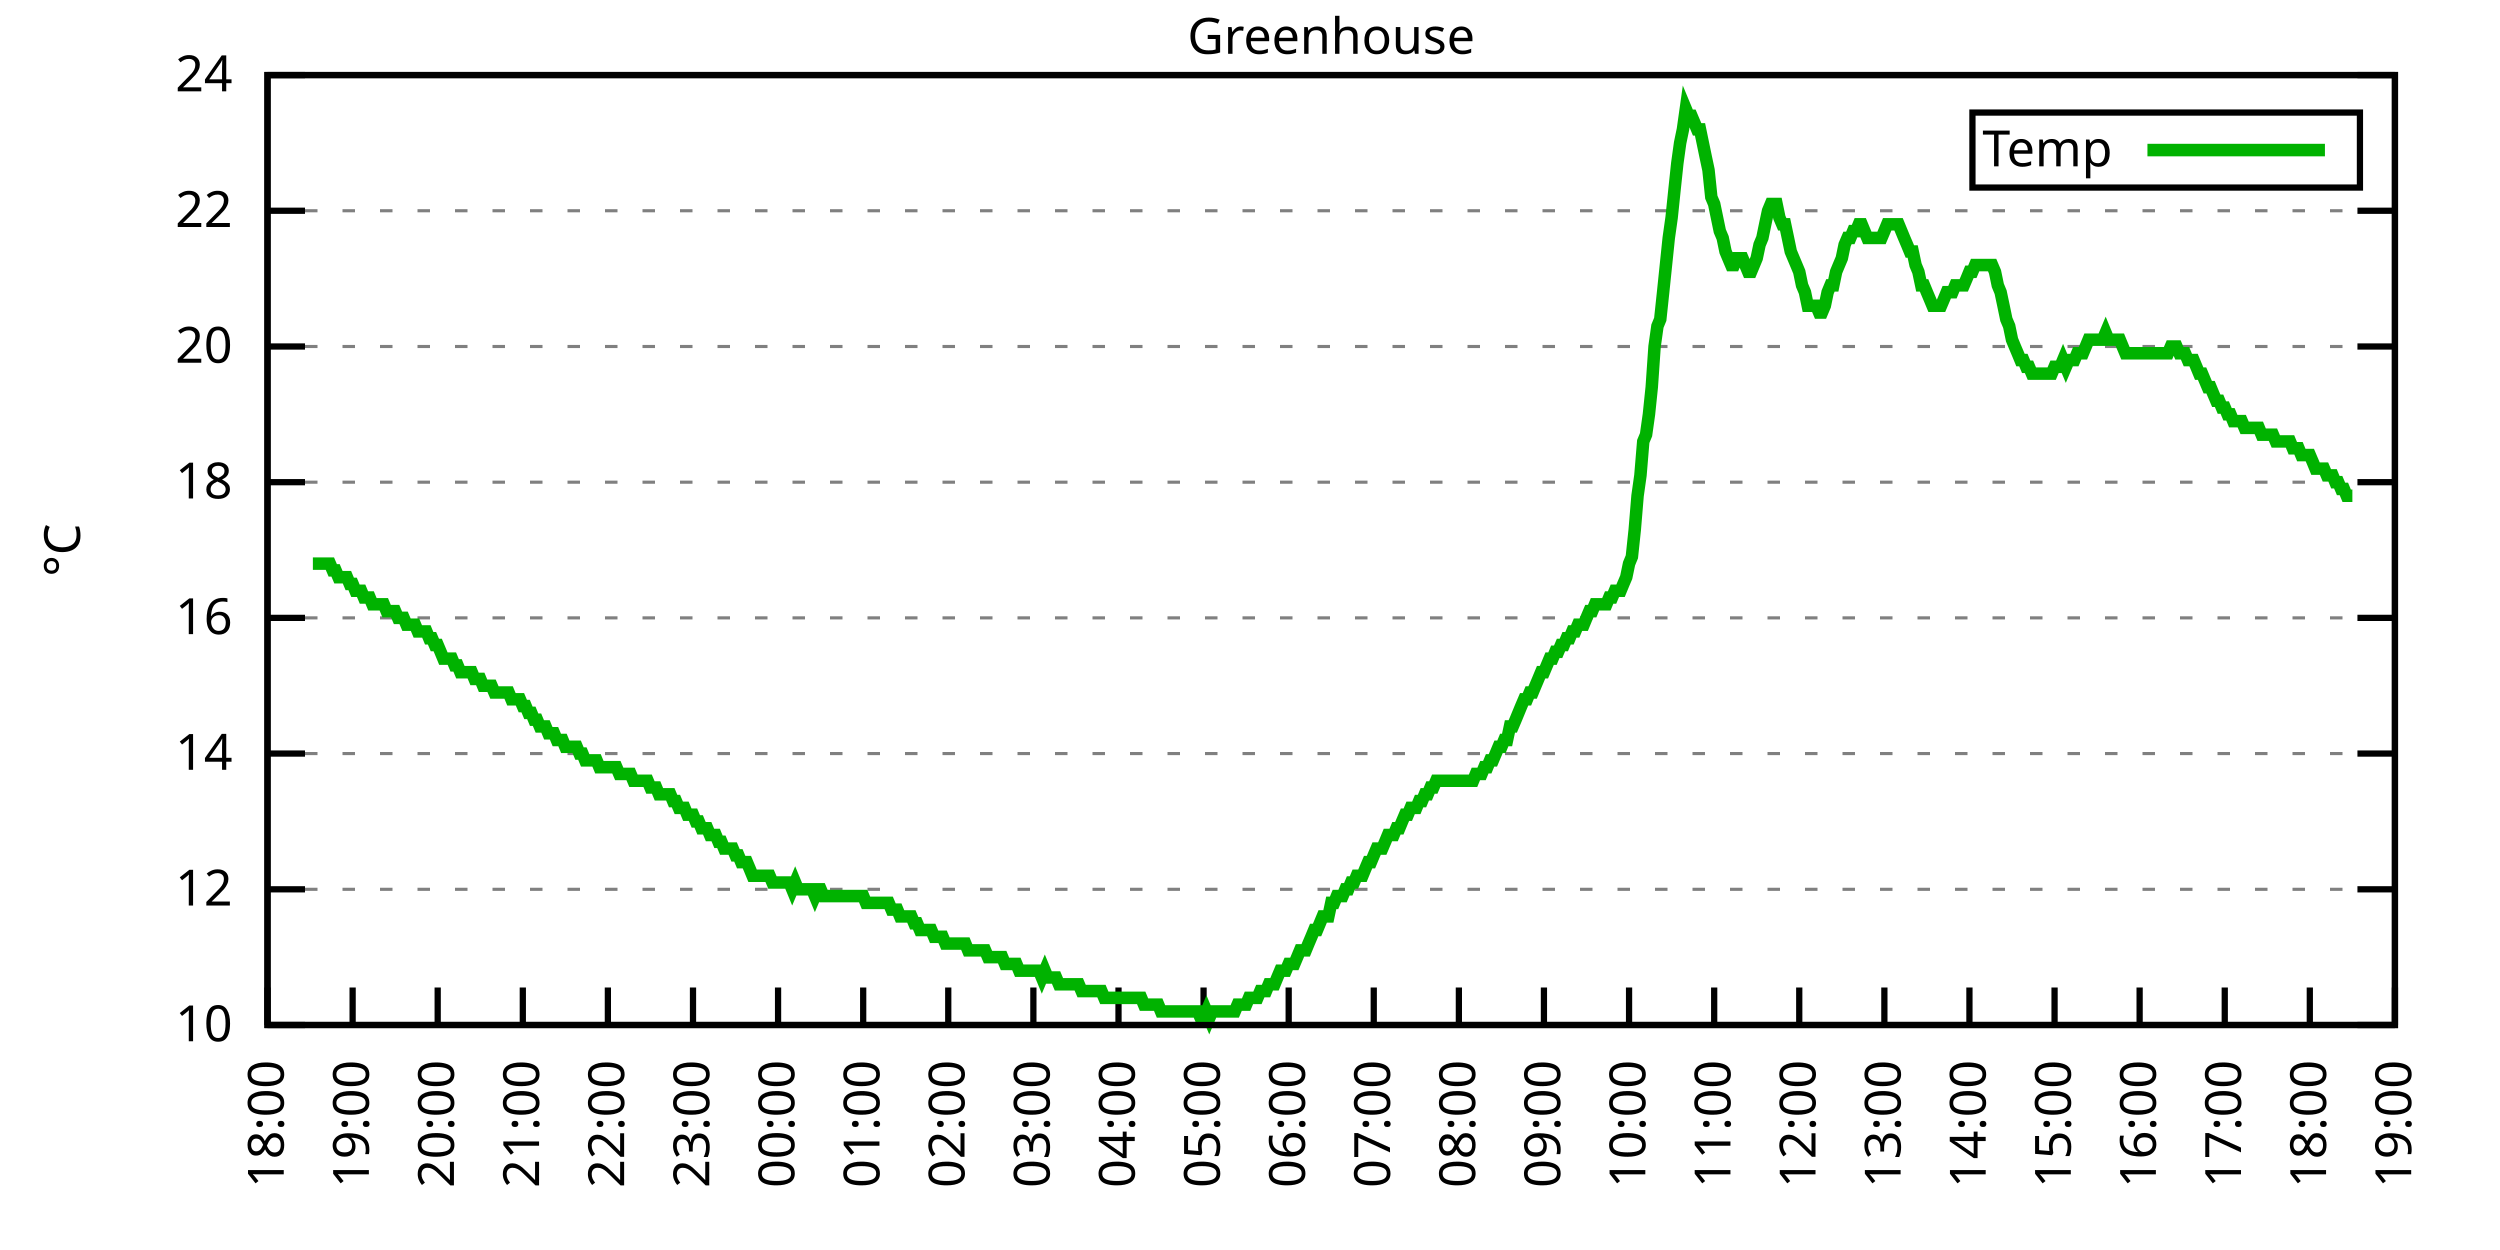
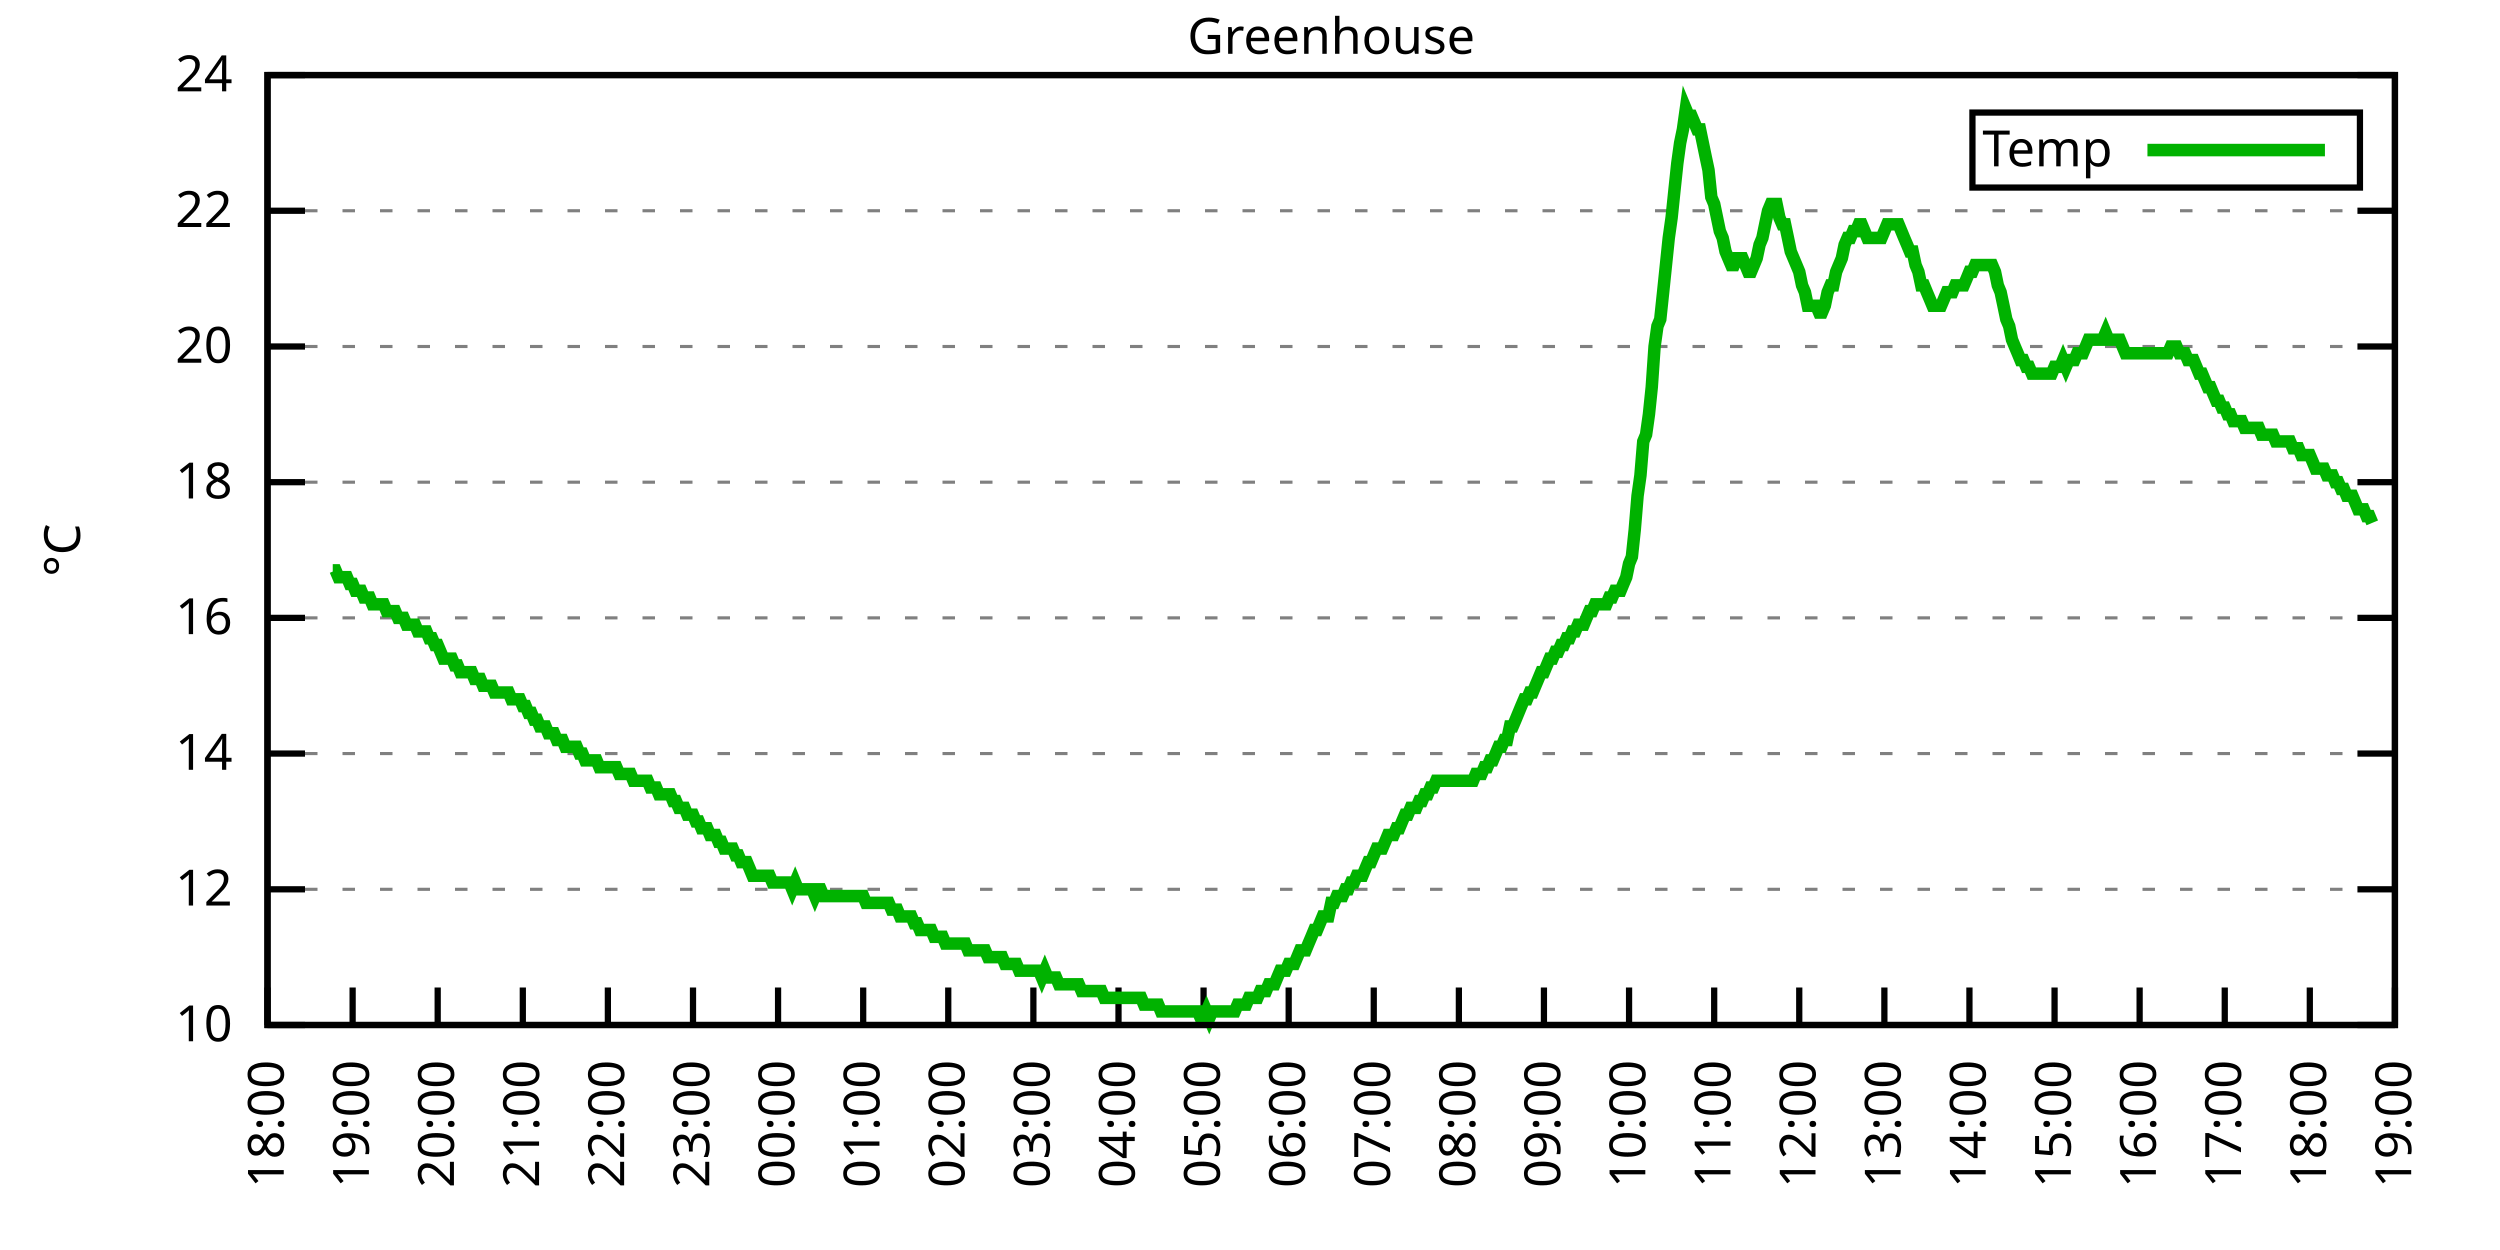
<svg xmlns="http://www.w3.org/2000/svg" xmlns:xlink="http://www.w3.org/1999/xlink" width="400" height="200" viewBox="0 0 400 200">
  <g id="gnuplot_canvas">
    <rect x="0" y="0" width="400" height="200" fill="none" />
    <defs>
      <circle id="gpDot" r="0.5" stroke-width="0.5" stroke="currentColor" />
      <path id="gpPt0" stroke-width="0.333" stroke="currentColor" d="M-1,0 h2 M0,-1 v2" />
      <path id="gpPt1" stroke-width="0.333" stroke="currentColor" d="M-1,-1 L1,1 M1,-1 L-1,1" />
      <path id="gpPt2" stroke-width="0.333" stroke="currentColor" d="M-1,0 L1,0 M0,-1 L0,1 M-1,-1 L1,1 M-1,1 L1,-1" />
      <rect id="gpPt3" stroke-width="0.333" stroke="currentColor" x="-1" y="-1" width="2" height="2" />
      <rect id="gpPt4" stroke-width="0.333" stroke="currentColor" fill="currentColor" x="-1" y="-1" width="2" height="2" />
      <circle id="gpPt5" stroke-width="0.333" stroke="currentColor" cx="0" cy="0" r="1" />
      <use xlink:href="#gpPt5" id="gpPt6" fill="currentColor" stroke="none" />
      <path id="gpPt7" stroke-width="0.333" stroke="currentColor" d="M0,-1.33 L-1.33,0.67 L1.33,0.67 z" />
      <use xlink:href="#gpPt7" id="gpPt8" fill="currentColor" stroke="none" />
      <use xlink:href="#gpPt7" id="gpPt9" stroke="currentColor" transform="rotate(180)" />
      <use xlink:href="#gpPt9" id="gpPt10" fill="currentColor" stroke="none" />
      <use xlink:href="#gpPt3" id="gpPt11" stroke="currentColor" transform="rotate(45)" />
      <use xlink:href="#gpPt11" id="gpPt12" fill="currentColor" stroke="none" />
      <path id="gpPt13" stroke-width="0.333" stroke="currentColor" d="M0,1.330 L1.265,0.411 L0.782,-1.067 L-0.782,-1.076 L-1.265,0.411 z" />
      <use xlink:href="#gpPt13" id="gpPt14" fill="currentColor" stroke="none" />
      <filter id="textbox" filterUnits="objectBoundingBox" x="0" y="0" height="1" width="1">
        <feFlood flood-color="white" flood-opacity="1" result="bgnd" />
        <feComposite in="SourceGraphic" in2="bgnd" operator="atop" />
      </filter>
      <filter id="greybox" filterUnits="objectBoundingBox" x="0" y="0" height="1" width="1">
        <feFlood flood-color="lightgrey" flood-opacity="1" result="grey" />
        <feComposite in="SourceGraphic" in2="grey" operator="atop" />
      </filter>
    </defs>
    <g fill="none" color="white" stroke="currentColor" stroke-width="1.00" stroke-linecap="butt" stroke-linejoin="miter">
</g>
    <g fill="none" color="black" stroke="currentColor" stroke-width="1.00" stroke-linecap="butt" stroke-linejoin="miter">
      <g stroke="none" shape-rendering="crispEdges">
        <polygon fill="rgb(255, 255, 255)" points="42.80,164.00 383.18,164.00 383.18,12.02 42.80,12.02 " />
      </g>
    </g>
    <g fill="none" color="black" stroke="currentColor" stroke-width="1.00" stroke-linecap="butt" stroke-linejoin="miter">
</g>
    <g fill="none" color="black" stroke="black" stroke-width="0.50" stroke-linecap="butt" stroke-linejoin="miter">
</g>
    <g fill="none" color="gray" stroke="currentColor" stroke-width="0.50" stroke-linecap="butt" stroke-linejoin="miter">
      <path stroke="gray" stroke-dasharray="2,4" class="gridline" d="M42.80,164.00 L383.19,164.00  " />
    </g>
    <g fill="none" color="gray" stroke="gray" stroke-width="1.00" stroke-linecap="butt" stroke-linejoin="miter">
</g>
    <g fill="none" color="black" stroke="currentColor" stroke-width="1.00" stroke-linecap="butt" stroke-linejoin="miter">
      <path stroke="black" d="M42.80,164.00 L48.80,164.00 M383.19,164.00 L377.19,164.00  " />
      <g transform="translate(37.20,166.60)" stroke="none" fill="black" font-family="Sans" font-size="8.00" text-anchor="end">
        <text>
          <tspan font-family="Sans"> 10</tspan>
        </text>
      </g>
    </g>
    <g fill="none" color="black" stroke="currentColor" stroke-width="1.00" stroke-linecap="butt" stroke-linejoin="miter">
</g>
    <g fill="none" color="black" stroke="black" stroke-width="0.50" stroke-linecap="butt" stroke-linejoin="miter">
</g>
    <g fill="none" color="gray" stroke="currentColor" stroke-width="0.50" stroke-linecap="butt" stroke-linejoin="miter">
      <path stroke="gray" stroke-dasharray="2,4" class="gridline" d="M42.80,142.29 L383.19,142.29  " />
    </g>
    <g fill="none" color="gray" stroke="gray" stroke-width="1.00" stroke-linecap="butt" stroke-linejoin="miter">
</g>
    <g fill="none" color="black" stroke="currentColor" stroke-width="1.00" stroke-linecap="butt" stroke-linejoin="miter">
      <path stroke="black" d="M42.80,142.29 L48.80,142.29 M383.19,142.29 L377.19,142.29  " />
      <g transform="translate(37.20,144.89)" stroke="none" fill="black" font-family="Sans" font-size="8.00" text-anchor="end">
        <text>
          <tspan font-family="Sans"> 12</tspan>
        </text>
      </g>
    </g>
    <g fill="none" color="black" stroke="currentColor" stroke-width="1.00" stroke-linecap="butt" stroke-linejoin="miter">
</g>
    <g fill="none" color="black" stroke="black" stroke-width="0.50" stroke-linecap="butt" stroke-linejoin="miter">
</g>
    <g fill="none" color="gray" stroke="currentColor" stroke-width="0.50" stroke-linecap="butt" stroke-linejoin="miter">
      <path stroke="gray" stroke-dasharray="2,4" class="gridline" d="M42.80,120.57 L383.19,120.57  " />
    </g>
    <g fill="none" color="gray" stroke="gray" stroke-width="1.00" stroke-linecap="butt" stroke-linejoin="miter">
</g>
    <g fill="none" color="black" stroke="currentColor" stroke-width="1.00" stroke-linecap="butt" stroke-linejoin="miter">
      <path stroke="black" d="M42.80,120.57 L48.80,120.57 M383.19,120.57 L377.19,120.57  " />
      <g transform="translate(37.20,123.17)" stroke="none" fill="black" font-family="Sans" font-size="8.00" text-anchor="end">
        <text>
          <tspan font-family="Sans"> 14</tspan>
        </text>
      </g>
    </g>
    <g fill="none" color="black" stroke="currentColor" stroke-width="1.00" stroke-linecap="butt" stroke-linejoin="miter">
</g>
    <g fill="none" color="black" stroke="black" stroke-width="0.50" stroke-linecap="butt" stroke-linejoin="miter">
</g>
    <g fill="none" color="gray" stroke="currentColor" stroke-width="0.50" stroke-linecap="butt" stroke-linejoin="miter">
      <path stroke="gray" stroke-dasharray="2,4" class="gridline" d="M42.80,98.86 L383.19,98.86  " />
    </g>
    <g fill="none" color="gray" stroke="gray" stroke-width="1.00" stroke-linecap="butt" stroke-linejoin="miter">
</g>
    <g fill="none" color="black" stroke="currentColor" stroke-width="1.00" stroke-linecap="butt" stroke-linejoin="miter">
      <path stroke="black" d="M42.80,98.86 L48.80,98.86 M383.19,98.86 L377.19,98.86  " />
      <g transform="translate(37.20,101.46)" stroke="none" fill="black" font-family="Sans" font-size="8.00" text-anchor="end">
        <text>
          <tspan font-family="Sans"> 16</tspan>
        </text>
      </g>
    </g>
    <g fill="none" color="black" stroke="currentColor" stroke-width="1.00" stroke-linecap="butt" stroke-linejoin="miter">
</g>
    <g fill="none" color="black" stroke="black" stroke-width="0.50" stroke-linecap="butt" stroke-linejoin="miter">
</g>
    <g fill="none" color="gray" stroke="currentColor" stroke-width="0.50" stroke-linecap="butt" stroke-linejoin="miter">
      <path stroke="gray" stroke-dasharray="2,4" class="gridline" d="M42.80,77.15 L383.19,77.15  " />
    </g>
    <g fill="none" color="gray" stroke="gray" stroke-width="1.00" stroke-linecap="butt" stroke-linejoin="miter">
</g>
    <g fill="none" color="black" stroke="currentColor" stroke-width="1.00" stroke-linecap="butt" stroke-linejoin="miter">
      <path stroke="black" d="M42.80,77.15 L48.80,77.15 M383.19,77.15 L377.19,77.15  " />
      <g transform="translate(37.20,79.75)" stroke="none" fill="black" font-family="Sans" font-size="8.00" text-anchor="end">
        <text>
          <tspan font-family="Sans"> 18</tspan>
        </text>
      </g>
    </g>
    <g fill="none" color="black" stroke="currentColor" stroke-width="1.00" stroke-linecap="butt" stroke-linejoin="miter">
</g>
    <g fill="none" color="black" stroke="black" stroke-width="0.50" stroke-linecap="butt" stroke-linejoin="miter">
</g>
    <g fill="none" color="gray" stroke="currentColor" stroke-width="0.50" stroke-linecap="butt" stroke-linejoin="miter">
      <path stroke="gray" stroke-dasharray="2,4" class="gridline" d="M42.80,55.44 L383.19,55.44  " />
    </g>
    <g fill="none" color="gray" stroke="gray" stroke-width="1.00" stroke-linecap="butt" stroke-linejoin="miter">
</g>
    <g fill="none" color="black" stroke="currentColor" stroke-width="1.00" stroke-linecap="butt" stroke-linejoin="miter">
      <path stroke="black" d="M42.80,55.44 L48.80,55.44 M383.19,55.44 L377.19,55.44  " />
      <g transform="translate(37.20,58.04)" stroke="none" fill="black" font-family="Sans" font-size="8.00" text-anchor="end">
        <text>
          <tspan font-family="Sans"> 20</tspan>
        </text>
      </g>
    </g>
    <g fill="none" color="black" stroke="currentColor" stroke-width="1.00" stroke-linecap="butt" stroke-linejoin="miter">
</g>
    <g fill="none" color="black" stroke="black" stroke-width="0.50" stroke-linecap="butt" stroke-linejoin="miter">
</g>
    <g fill="none" color="gray" stroke="currentColor" stroke-width="0.50" stroke-linecap="butt" stroke-linejoin="miter">
      <path stroke="gray" stroke-dasharray="2,4" class="gridline" d="M42.80,33.72 L383.19,33.72  " />
    </g>
    <g fill="none" color="gray" stroke="gray" stroke-width="1.00" stroke-linecap="butt" stroke-linejoin="miter">
</g>
    <g fill="none" color="black" stroke="currentColor" stroke-width="1.00" stroke-linecap="butt" stroke-linejoin="miter">
      <path stroke="black" d="M42.80,33.72 L48.80,33.72 M383.19,33.72 L377.19,33.72  " />
      <g transform="translate(37.20,36.32)" stroke="none" fill="black" font-family="Sans" font-size="8.00" text-anchor="end">
        <text>
          <tspan font-family="Sans"> 22</tspan>
        </text>
      </g>
    </g>
    <g fill="none" color="black" stroke="currentColor" stroke-width="1.00" stroke-linecap="butt" stroke-linejoin="miter">
</g>
    <g fill="none" color="black" stroke="black" stroke-width="0.50" stroke-linecap="butt" stroke-linejoin="miter">
</g>
    <g fill="none" color="gray" stroke="currentColor" stroke-width="0.50" stroke-linecap="butt" stroke-linejoin="miter">
      <path stroke="gray" stroke-dasharray="2,4" class="gridline" d="M42.80,12.01 L383.19,12.01  " />
    </g>
    <g fill="none" color="gray" stroke="gray" stroke-width="1.00" stroke-linecap="butt" stroke-linejoin="miter">
</g>
    <g fill="none" color="black" stroke="currentColor" stroke-width="1.00" stroke-linecap="butt" stroke-linejoin="miter">
      <path stroke="black" d="M42.80,12.01 L48.80,12.01 M383.19,12.01 L377.19,12.01  " />
      <g transform="translate(37.20,14.61)" stroke="none" fill="black" font-family="Sans" font-size="8.00" text-anchor="end">
        <text>
          <tspan font-family="Sans"> 24</tspan>
        </text>
      </g>
    </g>
    <g fill="none" color="black" stroke="currentColor" stroke-width="1.00" stroke-linecap="butt" stroke-linejoin="miter">
      <path stroke="black" d="M42.80,164.00 L42.80,158.00  " />
      <g transform="translate(45.40,169.60) rotate(270.00)" stroke="none" fill="black" font-family="Sans" font-size="8.00" text-anchor="end">
        <text>
          <tspan font-family="Sans">18:00</tspan>
        </text>
      </g>
    </g>
    <g fill="none" color="black" stroke="currentColor" stroke-width="1.00" stroke-linecap="butt" stroke-linejoin="miter">
      <path stroke="black" d="M56.42,164.00 L56.42,158.00  " />
      <g transform="translate(59.02,169.60) rotate(270.00)" stroke="none" fill="black" font-family="Sans" font-size="8.00" text-anchor="end">
        <text>
          <tspan font-family="Sans">19:00</tspan>
        </text>
      </g>
    </g>
    <g fill="none" color="black" stroke="currentColor" stroke-width="1.00" stroke-linecap="butt" stroke-linejoin="miter">
      <path stroke="black" d="M70.03,164.00 L70.03,158.00  " />
      <g transform="translate(72.63,169.60) rotate(270.00)" stroke="none" fill="black" font-family="Sans" font-size="8.00" text-anchor="end">
        <text>
          <tspan font-family="Sans">20:00</tspan>
        </text>
      </g>
    </g>
    <g fill="none" color="black" stroke="currentColor" stroke-width="1.00" stroke-linecap="butt" stroke-linejoin="miter">
      <path stroke="black" d="M83.65,164.00 L83.65,158.00  " />
      <g transform="translate(86.25,169.60) rotate(270.00)" stroke="none" fill="black" font-family="Sans" font-size="8.00" text-anchor="end">
        <text>
          <tspan font-family="Sans">21:00</tspan>
        </text>
      </g>
    </g>
    <g fill="none" color="black" stroke="currentColor" stroke-width="1.00" stroke-linecap="butt" stroke-linejoin="miter">
      <path stroke="black" d="M97.26,164.00 L97.26,158.00  " />
      <g transform="translate(99.86,169.60) rotate(270.00)" stroke="none" fill="black" font-family="Sans" font-size="8.00" text-anchor="end">
        <text>
          <tspan font-family="Sans">22:00</tspan>
        </text>
      </g>
    </g>
    <g fill="none" color="black" stroke="currentColor" stroke-width="1.00" stroke-linecap="butt" stroke-linejoin="miter">
      <path stroke="black" d="M110.88,164.00 L110.88,158.00  " />
      <g transform="translate(113.48,169.60) rotate(270.00)" stroke="none" fill="black" font-family="Sans" font-size="8.00" text-anchor="end">
        <text>
          <tspan font-family="Sans">23:00</tspan>
        </text>
      </g>
    </g>
    <g fill="none" color="black" stroke="currentColor" stroke-width="1.00" stroke-linecap="butt" stroke-linejoin="miter">
      <path stroke="black" d="M124.49,164.00 L124.49,158.00  " />
      <g transform="translate(127.09,169.60) rotate(270.00)" stroke="none" fill="black" font-family="Sans" font-size="8.00" text-anchor="end">
        <text>
          <tspan font-family="Sans">00:00</tspan>
        </text>
      </g>
    </g>
    <g fill="none" color="black" stroke="currentColor" stroke-width="1.00" stroke-linecap="butt" stroke-linejoin="miter">
      <path stroke="black" d="M138.11,164.00 L138.11,158.00  " />
      <g transform="translate(140.71,169.60) rotate(270.00)" stroke="none" fill="black" font-family="Sans" font-size="8.00" text-anchor="end">
        <text>
          <tspan font-family="Sans">01:00</tspan>
        </text>
      </g>
    </g>
    <g fill="none" color="black" stroke="currentColor" stroke-width="1.00" stroke-linecap="butt" stroke-linejoin="miter">
      <path stroke="black" d="M151.72,164.00 L151.72,158.00  " />
      <g transform="translate(154.32,169.60) rotate(270.00)" stroke="none" fill="black" font-family="Sans" font-size="8.00" text-anchor="end">
        <text>
          <tspan font-family="Sans">02:00</tspan>
        </text>
      </g>
    </g>
    <g fill="none" color="black" stroke="currentColor" stroke-width="1.00" stroke-linecap="butt" stroke-linejoin="miter">
      <path stroke="black" d="M165.34,164.00 L165.34,158.00  " />
      <g transform="translate(167.94,169.60) rotate(270.00)" stroke="none" fill="black" font-family="Sans" font-size="8.00" text-anchor="end">
        <text>
          <tspan font-family="Sans">03:00</tspan>
        </text>
      </g>
    </g>
    <g fill="none" color="black" stroke="currentColor" stroke-width="1.00" stroke-linecap="butt" stroke-linejoin="miter">
      <path stroke="black" d="M178.96,164.00 L178.96,158.00  " />
      <g transform="translate(181.56,169.60) rotate(270.00)" stroke="none" fill="black" font-family="Sans" font-size="8.00" text-anchor="end">
        <text>
          <tspan font-family="Sans">04:00</tspan>
        </text>
      </g>
    </g>
    <g fill="none" color="black" stroke="currentColor" stroke-width="1.00" stroke-linecap="butt" stroke-linejoin="miter">
      <path stroke="black" d="M192.57,164.00 L192.57,158.00  " />
      <g transform="translate(195.17,169.60) rotate(270.00)" stroke="none" fill="black" font-family="Sans" font-size="8.00" text-anchor="end">
        <text>
          <tspan font-family="Sans">05:00</tspan>
        </text>
      </g>
    </g>
    <g fill="none" color="black" stroke="currentColor" stroke-width="1.00" stroke-linecap="butt" stroke-linejoin="miter">
      <path stroke="black" d="M206.19,164.00 L206.19,158.00  " />
      <g transform="translate(208.79,169.60) rotate(270.00)" stroke="none" fill="black" font-family="Sans" font-size="8.00" text-anchor="end">
        <text>
          <tspan font-family="Sans">06:00</tspan>
        </text>
      </g>
    </g>
    <g fill="none" color="black" stroke="currentColor" stroke-width="1.00" stroke-linecap="butt" stroke-linejoin="miter">
      <path stroke="black" d="M219.80,164.00 L219.80,158.00  " />
      <g transform="translate(222.40,169.60) rotate(270.00)" stroke="none" fill="black" font-family="Sans" font-size="8.00" text-anchor="end">
        <text>
          <tspan font-family="Sans">07:00</tspan>
        </text>
      </g>
    </g>
    <g fill="none" color="black" stroke="currentColor" stroke-width="1.00" stroke-linecap="butt" stroke-linejoin="miter">
      <path stroke="black" d="M233.42,164.00 L233.42,158.00  " />
      <g transform="translate(236.02,169.60) rotate(270.00)" stroke="none" fill="black" font-family="Sans" font-size="8.00" text-anchor="end">
        <text>
          <tspan font-family="Sans">08:00</tspan>
        </text>
      </g>
    </g>
    <g fill="none" color="black" stroke="currentColor" stroke-width="1.00" stroke-linecap="butt" stroke-linejoin="miter">
      <path stroke="black" d="M247.03,164.00 L247.03,158.00  " />
      <g transform="translate(249.63,169.60) rotate(270.00)" stroke="none" fill="black" font-family="Sans" font-size="8.00" text-anchor="end">
        <text>
          <tspan font-family="Sans">09:00</tspan>
        </text>
      </g>
    </g>
    <g fill="none" color="black" stroke="currentColor" stroke-width="1.00" stroke-linecap="butt" stroke-linejoin="miter">
      <path stroke="black" d="M260.65,164.00 L260.65,158.00  " />
      <g transform="translate(263.25,169.60) rotate(270.00)" stroke="none" fill="black" font-family="Sans" font-size="8.00" text-anchor="end">
        <text>
          <tspan font-family="Sans">10:00</tspan>
        </text>
      </g>
    </g>
    <g fill="none" color="black" stroke="currentColor" stroke-width="1.00" stroke-linecap="butt" stroke-linejoin="miter">
      <path stroke="black" d="M274.27,164.00 L274.27,158.00  " />
      <g transform="translate(276.87,169.60) rotate(270.00)" stroke="none" fill="black" font-family="Sans" font-size="8.00" text-anchor="end">
        <text>
          <tspan font-family="Sans">11:00</tspan>
        </text>
      </g>
    </g>
    <g fill="none" color="black" stroke="currentColor" stroke-width="1.00" stroke-linecap="butt" stroke-linejoin="miter">
      <path stroke="black" d="M287.88,164.00 L287.88,158.00  " />
      <g transform="translate(290.48,169.60) rotate(270.00)" stroke="none" fill="black" font-family="Sans" font-size="8.00" text-anchor="end">
        <text>
          <tspan font-family="Sans">12:00</tspan>
        </text>
      </g>
    </g>
    <g fill="none" color="black" stroke="currentColor" stroke-width="1.00" stroke-linecap="butt" stroke-linejoin="miter">
      <path stroke="black" d="M301.50,164.00 L301.50,158.00  " />
      <g transform="translate(304.10,169.60) rotate(270.00)" stroke="none" fill="black" font-family="Sans" font-size="8.00" text-anchor="end">
        <text>
          <tspan font-family="Sans">13:00</tspan>
        </text>
      </g>
    </g>
    <g fill="none" color="black" stroke="currentColor" stroke-width="1.00" stroke-linecap="butt" stroke-linejoin="miter">
      <path stroke="black" d="M315.11,164.00 L315.11,158.00  " />
      <g transform="translate(317.71,169.60) rotate(270.00)" stroke="none" fill="black" font-family="Sans" font-size="8.00" text-anchor="end">
        <text>
          <tspan font-family="Sans">14:00</tspan>
        </text>
      </g>
    </g>
    <g fill="none" color="black" stroke="currentColor" stroke-width="1.00" stroke-linecap="butt" stroke-linejoin="miter">
      <path stroke="black" d="M328.73,164.00 L328.73,158.00  " />
      <g transform="translate(331.33,169.60) rotate(270.00)" stroke="none" fill="black" font-family="Sans" font-size="8.00" text-anchor="end">
        <text>
          <tspan font-family="Sans">15:00</tspan>
        </text>
      </g>
    </g>
    <g fill="none" color="black" stroke="currentColor" stroke-width="1.00" stroke-linecap="butt" stroke-linejoin="miter">
      <path stroke="black" d="M342.34,164.00 L342.34,158.00  " />
      <g transform="translate(344.94,169.60) rotate(270.00)" stroke="none" fill="black" font-family="Sans" font-size="8.00" text-anchor="end">
        <text>
          <tspan font-family="Sans">16:00</tspan>
        </text>
      </g>
    </g>
    <g fill="none" color="black" stroke="currentColor" stroke-width="1.00" stroke-linecap="butt" stroke-linejoin="miter">
      <path stroke="black" d="M355.96,164.00 L355.96,158.00  " />
      <g transform="translate(358.56,169.60) rotate(270.00)" stroke="none" fill="black" font-family="Sans" font-size="8.00" text-anchor="end">
        <text>
          <tspan font-family="Sans">17:00</tspan>
        </text>
      </g>
    </g>
    <g fill="none" color="black" stroke="currentColor" stroke-width="1.00" stroke-linecap="butt" stroke-linejoin="miter">
      <path stroke="black" d="M369.57,164.00 L369.57,158.00  " />
      <g transform="translate(372.17,169.60) rotate(270.00)" stroke="none" fill="black" font-family="Sans" font-size="8.00" text-anchor="end">
        <text>
          <tspan font-family="Sans">18:00</tspan>
        </text>
      </g>
    </g>
    <g fill="none" color="black" stroke="currentColor" stroke-width="1.00" stroke-linecap="butt" stroke-linejoin="miter">
      <path stroke="black" d="M383.19,164.00 L383.19,158.00  " />
      <g transform="translate(385.79,169.60) rotate(270.00)" stroke="none" fill="black" font-family="Sans" font-size="8.00" text-anchor="end">
        <text>
          <tspan font-family="Sans">19:00</tspan>
        </text>
      </g>
    </g>
    <g fill="none" color="black" stroke="currentColor" stroke-width="1.00" stroke-linecap="butt" stroke-linejoin="miter">
</g>
    <g fill="none" color="black" stroke="currentColor" stroke-width="1.00" stroke-linecap="butt" stroke-linejoin="miter">
      <path stroke="black" d="M42.80,12.01 L42.80,164.00 L383.19,164.00 L383.19,12.01 L42.80,12.01 Z  " />
    </g>
    <g fill="none" color="black" stroke="currentColor" stroke-width="1.00" stroke-linecap="butt" stroke-linejoin="miter">
</g>
    <g fill="none" color="black" stroke="currentColor" stroke-width="1.00" stroke-linecap="butt" stroke-linejoin="miter">
      <path stroke="black" d="M315.59,30.01 L315.59,18.01 L377.59,18.01 L377.59,30.01 L315.59,30.01 Z  " />
    </g>
    <g id="Greenhouse_plot_1">
      <g fill="none" color="white" stroke="black" stroke-width="2.00" stroke-linecap="butt" stroke-linejoin="miter">
</g>
      <g fill="none" color="black" stroke="currentColor" stroke-width="2.00" stroke-linecap="butt" stroke-linejoin="miter">
        <g transform="translate(337.99,26.61)" stroke="none" fill="black" font-family="Sans" font-size="8.00" text-anchor="end">
          <text>
            <tspan font-family="Sans">Temp</tspan>
          </text>
        </g>
      </g>
      <g fill="none" color="black" stroke="currentColor" stroke-width="2.00" stroke-linecap="butt" stroke-linejoin="miter">
-         <path stroke="rgb(  0, 178,   0)" d="M343.59,24.01 L371.99,24.01 M50.06,90.18 L50.52,90.18 L50.97,90.18 L51.42,90.18 L51.88,90.18 L52.33,90.18   L52.78,90.18 L53.24,91.26 L53.69,91.26 L54.15,92.35 L54.60,92.35 L55.05,92.35 L55.51,92.35 L55.96,93.43   L56.42,93.43 L56.87,94.52 L57.32,94.52 L57.78,94.52 L58.23,95.60 L58.68,95.60 L59.14,95.60 L59.59,96.69   L60.05,96.69 L60.50,96.69 L60.95,96.69 L61.41,96.69 L61.86,97.78 L62.32,97.78 L62.77,97.78 L63.22,97.78   L63.68,98.86 L64.13,98.86 L64.58,98.86 L65.04,99.95 L65.49,99.95 L65.95,99.95 L66.40,99.95 L66.85,101.03   L67.31,101.03 L67.76,101.03 L68.22,101.03 L68.67,102.12 L69.12,102.12 L69.58,103.20 L70.03,103.20 L70.49,104.29   L70.94,105.38 L71.39,105.38 L71.85,105.38 L72.30,105.38 L72.75,106.46 L73.21,106.46 L73.66,107.55 L74.12,107.55   L74.57,107.55 L75.02,107.55 L75.48,107.55 L75.93,108.63 L76.39,108.63 L76.84,108.63 L77.29,109.72 L77.75,109.72   L78.20,109.72 L78.65,109.72 L79.11,110.80 L79.56,110.80 L80.02,110.80 L80.47,110.80 L80.92,110.80 L81.38,110.80   L81.83,111.89 L82.29,111.89 L82.74,111.89 L83.19,111.89 L83.65,112.97 L84.10,112.97 L84.55,114.06 L85.01,114.06   L85.46,115.15 L85.92,115.15 L86.37,116.23 L86.82,116.23 L87.28,116.23 L87.73,117.32 L88.19,117.32 L88.64,117.32   L89.09,118.40 L89.55,118.40 L90.00,118.40 L90.45,119.49 L90.91,119.49 L91.36,119.49 L91.82,119.49 L92.27,119.49   L92.72,120.57 L93.18,120.57 L93.63,121.66 L94.09,121.66 L94.54,121.66 L94.99,121.66 L95.45,121.66 L95.90,122.75   L96.35,122.75 L96.81,122.75 L97.26,122.75 L97.72,122.75 L98.17,122.75 L98.62,122.75 L99.08,123.83 L99.53,123.83   L99.99,123.83 L100.44,123.83 L100.89,123.83 L101.35,124.92 L101.80,124.92 L102.25,124.92 L102.71,124.92 L103.16,124.92   L103.62,124.92 L104.07,126.00 L104.52,126.00 L104.98,126.00 L105.43,127.09 L105.89,127.09 L106.34,127.09 L106.79,127.09   L107.25,127.09 L107.70,128.17 L108.15,128.17 L108.61,129.26 L109.06,129.26 L109.52,129.26 L109.97,130.35 L110.42,130.35   L110.88,130.35 L111.33,131.43 L111.79,131.43 L112.24,132.52 L112.69,132.52 L113.15,132.52 L113.60,133.60 L114.05,133.60   L114.51,133.60 L114.96,134.69 L115.42,134.69 L115.87,135.77 L116.32,135.77 L116.78,135.77 L117.23,135.77 L117.69,136.86   L118.14,136.86 L118.59,137.94 L119.05,137.94 L119.50,137.94 L119.96,139.03 L120.41,140.12 L120.86,140.12 L121.32,140.12   L121.77,140.12 L122.22,140.12 L122.68,140.12 L123.13,140.12 L123.59,141.20 L124.04,141.20 L124.49,141.20 L124.95,141.20   L125.40,141.20 L125.86,141.20 L126.31,141.20 L126.76,142.29 L127.22,141.20 L127.67,142.29 L128.12,142.29 L128.58,142.29   L129.03,142.29 L129.49,142.29 L129.94,142.29 L130.39,143.37 L130.85,142.29 L131.30,142.29 L131.76,143.37 L132.21,143.37   L132.66,143.37 L133.12,143.37 L133.57,143.37 L134.02,143.37 L134.48,143.37 L134.93,143.37 L135.39,143.37 L135.84,143.37   L136.29,143.37 L136.75,143.37 L137.20,143.37 L137.66,143.37 L138.11,143.37 L138.56,144.46 L139.02,144.46 L139.47,144.46   L139.92,144.46 L140.38,144.46 L140.83,144.46 L141.29,144.46 L141.74,144.46 L142.19,144.46 L142.65,145.54 L143.10,145.54   L143.56,145.54 L144.01,146.63 L144.46,146.63 L144.92,146.63 L145.37,146.63 L145.82,146.63 L146.28,147.72 L146.73,147.72   L147.19,148.80 L147.64,148.80 L148.09,148.80 L148.55,148.80 L149.00,148.80 L149.46,149.89 L149.91,149.89 L150.36,149.89   L150.82,149.89 L151.27,150.97 L151.72,150.97 L152.18,150.97 L152.63,150.97 L153.09,150.97 L153.54,150.97 L153.99,150.97   L154.45,150.97 L154.90,152.06 L155.36,152.06 L155.81,152.06 L156.26,152.06 L156.72,152.06 L157.17,152.06 L157.62,152.06   L158.08,153.14 L158.53,153.14 L158.99,153.14 L159.44,153.14 L159.89,153.14 L160.35,153.14 L160.80,154.23 L161.26,154.23   L161.71,154.23 L162.16,154.23 L162.62,154.23 L163.07,155.31 L163.52,155.31 L163.98,155.31 L164.43,155.31 L164.89,155.31   L165.34,155.31 L165.79,155.31 L166.25,155.31 L166.70,156.40 L167.16,155.31 L167.61,156.40 L168.06,156.40 L168.52,156.40   L168.97,156.40 L169.43,157.49 L169.88,157.49 L170.33,157.49 L170.79,157.49 L171.24,157.49 L171.69,157.49 L172.15,157.49   L172.60,157.49 L173.06,158.57 L173.51,158.57 L173.96,158.57 L174.42,158.57 L174.87,158.57 L175.33,158.57 L175.78,158.57   L176.23,158.57 L176.69,159.66 L177.14,159.66 L177.59,159.66 L178.05,159.66 L178.50,159.66 L178.96,159.66 L179.41,159.66   L179.86,159.66 L180.32,159.66 L180.77,159.66 L181.23,159.66 L181.68,159.66 L182.13,159.66 L182.59,159.66 L183.04,160.74   L183.49,160.74 L183.95,160.74 L184.40,160.74 L184.86,160.74 L185.31,160.74 L185.76,161.83 L186.22,161.83 L186.67,161.83   L187.13,161.83 L187.58,161.83 L188.03,161.83 L188.49,161.83 L188.94,161.83 L189.39,161.83 L189.85,161.83 L190.30,161.83   L190.76,161.83 L191.21,161.83 L191.66,161.83 L192.12,162.91 L192.57,162.91 L193.03,161.83 L193.48,162.91 L193.93,161.83   L194.39,161.83 L194.84,161.83 L195.29,161.83 L195.75,161.83 L196.20,161.83 L196.66,161.83 L197.11,161.83 L197.56,161.83   L198.02,160.74 L198.47,160.74 L198.93,160.74 L199.38,160.74 L199.83,159.66 L200.29,159.66 L200.74,159.66 L201.19,159.66   L201.65,158.57 L202.10,158.57 L202.56,158.57 L203.01,157.49 L203.46,157.49 L203.92,157.49 L204.37,156.40 L204.83,155.31   L205.28,155.31 L205.73,155.31 L206.19,154.23 L206.64,154.23 L207.09,154.23 L207.55,153.14 L208.00,152.06 L208.46,152.06   L208.91,152.06 L209.36,150.97 L209.82,149.89 L210.27,148.80 L210.73,148.80 L211.18,147.72 L211.63,146.63 L212.09,146.63   L212.54,146.63 L213.00,144.46 L213.45,144.46 L213.90,143.37 L214.36,143.37 L214.81,143.37 L215.26,142.29 L215.72,142.29   L216.17,141.20 L216.63,141.20 L217.08,140.12 L217.53,140.12 L217.99,140.12 L218.44,139.03 L218.90,137.94 L219.35,137.94   L219.80,136.86 L220.26,135.77 L220.71,135.77 L221.16,135.77 L221.62,134.69 L222.07,133.60 L222.53,133.60 L222.98,133.60   L223.43,132.52 L223.89,132.52 L224.34,131.43 L224.80,130.35 L225.25,130.35 L225.70,129.26 L226.16,129.26 L226.61,129.26   L227.06,128.17 L227.52,128.17 L227.97,127.09 L228.43,127.09 L228.88,126.00 L229.33,126.00 L229.79,124.92 L230.24,124.92   L230.70,124.92 L231.15,124.92 L231.60,124.92 L232.06,124.92 L232.51,124.92 L232.96,124.92 L233.42,124.92 L233.87,124.92   L234.33,124.92 L234.78,124.92 L235.23,124.92 L235.69,124.92 L236.14,123.83 L236.60,123.83 L237.05,123.83 L237.50,122.75   L237.96,122.75 L238.41,121.66 L238.86,121.66 L239.32,120.57 L239.77,119.49 L240.23,119.49 L240.68,118.40 L241.13,118.40   L241.59,116.23 L242.04,116.23 L242.50,115.15 L242.95,114.06 L243.40,112.97 L243.86,111.89 L244.31,111.89 L244.76,110.80   L245.22,110.80 L245.67,109.72 L246.13,108.63 L246.58,107.55 L247.03,107.55 L247.49,106.46 L247.94,105.38 L248.40,105.38   L248.85,104.29 L249.30,104.29 L249.76,103.20 L250.21,103.20 L250.66,102.12 L251.12,102.12 L251.57,101.03 L252.03,101.03   L252.48,99.95 L252.93,99.95 L253.39,99.95 L253.84,98.86 L254.30,97.78 L254.75,97.78 L255.20,96.69 L255.66,96.69   L256.11,96.69 L256.56,96.69 L257.02,96.69 L257.47,95.60 L257.93,95.60 L258.38,94.52 L258.83,94.52 L259.29,94.52   L259.74,93.43 L260.20,92.35 L260.65,90.18 L261.10,89.09 L261.56,84.75 L262.01,79.32 L262.47,76.06 L262.92,70.63   L263.37,69.55 L263.83,66.29 L264.28,61.95 L264.73,55.44 L265.19,52.18 L265.64,51.09 L266.10,46.75 L266.55,42.41   L267.00,38.07 L267.46,34.81 L267.91,30.47 L268.37,26.12 L268.82,22.87 L269.27,20.70 L269.73,17.44 L270.18,18.52   L270.63,18.52 L271.09,19.61 L271.54,20.70 L272.00,20.70 L272.45,22.87 L272.90,25.04 L273.36,27.21 L273.81,31.55   L274.27,32.64 L274.72,34.81 L275.17,36.98 L275.63,38.07 L276.08,40.24 L276.53,41.32 L276.99,42.41 L277.44,42.41   L277.90,41.32 L278.35,41.32 L278.80,41.32 L279.26,42.41 L279.71,43.49 L280.17,43.49 L280.62,42.41 L281.07,41.32   L281.53,39.15 L281.98,38.07 L282.43,35.89 L282.89,33.72 L283.34,32.64 L283.80,32.64 L284.25,32.64 L284.70,34.81   L285.16,35.89 L285.61,35.89 L286.07,38.07 L286.52,40.24 L286.97,41.32 L287.43,42.41 L287.88,43.49 L288.33,45.66   L288.79,46.75 L289.24,48.92 L289.70,48.92 L290.15,48.92 L290.60,48.92 L291.06,50.01 L291.51,50.01 L291.97,48.92   L292.42,46.75 L292.87,45.66 L293.33,45.66 L293.78,43.49 L294.23,42.41 L294.69,41.32 L295.14,39.15 L295.60,38.07   L296.05,38.07 L296.50,36.98 L296.96,36.98 L297.41,35.89 L297.87,35.89 L298.32,36.98 L298.77,38.07 L299.23,38.07   L299.68,38.07 L300.13,38.07 L300.59,38.07 L301.04,38.07 L301.50,36.98 L301.95,35.89 L302.40,35.89 L302.86,35.89   L303.31,35.89 L303.77,35.89 L304.22,36.98 L304.67,38.07 L305.13,39.15 L305.58,40.24 L306.03,40.24 L306.49,42.41   L306.94,43.49 L307.40,45.66 L307.85,45.66 L308.30,46.75 L308.76,47.84 L309.21,48.92 L309.67,48.92 L310.12,48.92   L310.57,48.92 L311.03,47.84 L311.48,46.75 L311.94,46.75 L312.39,46.75 L312.84,45.66 L313.30,45.66 L313.75,45.66   L314.20,45.66 L314.66,44.58 L315.11,43.49 L315.57,43.49 L316.02,42.41 L316.47,42.41 L316.93,42.41 L317.38,42.41   L317.84,42.41 L318.29,42.41 L318.74,42.41 L319.20,43.49 L319.65,45.66 L320.10,46.75 L320.56,48.92 L321.01,51.09   L321.47,52.18 L321.92,54.35 L322.37,55.44 L322.83,56.52 L323.28,57.61 L323.74,57.61 L324.19,58.69 L324.64,58.69   L325.10,59.78 L325.55,59.78 L326.00,59.78 L326.46,59.78 L326.91,59.78 L327.37,59.78 L327.82,59.78 L328.27,59.78   L328.73,58.69 L329.18,58.69 L329.64,58.69 L330.09,57.61 L330.54,58.69 L331.00,57.61 L331.45,57.61 L331.90,57.61   L332.36,56.52 L332.81,56.52 L333.27,56.52 L333.72,55.44 L334.17,54.35 L334.63,54.35 L335.08,54.35 L335.54,54.35   L335.99,54.35 L336.44,54.35 L336.90,53.26 L337.35,54.35 L337.80,54.35 L338.26,54.35 L338.71,54.35 L339.17,54.35   L339.62,55.44 L340.07,56.52 L340.53,56.52 L340.98,56.52 L341.44,56.52 L341.89,56.52 L342.34,56.52 L342.80,56.52   L343.25,56.52 L343.70,56.52 L344.16,56.52 L344.61,56.52 L345.07,56.52 L345.52,56.52 L345.97,56.52 L346.43,56.52   L346.88,56.52 L347.34,55.44 L347.79,55.44 L348.24,55.44 L348.70,56.52 L349.15,56.52 L349.60,56.52 L350.06,57.61   L350.51,57.61 L350.97,57.61 L351.42,58.69 L351.87,59.78 L352.33,59.78 L352.78,60.86 L353.24,61.95 L353.69,61.95   L354.14,63.04 L354.60,64.12 L355.05,64.12 L355.50,65.21 L355.96,65.21 L356.41,66.29 L356.87,66.29 L357.32,67.38   L357.77,67.38 L358.23,67.38 L358.68,67.38 L359.14,68.46 L359.59,68.46 L360.04,68.46 L360.50,68.46 L360.95,68.46   L361.41,68.46 L361.86,69.55 L362.31,69.55 L362.77,69.55 L363.22,69.55 L363.67,69.55 L364.13,70.63 L364.58,70.63   L365.04,70.63 L365.49,70.63 L365.94,70.63 L366.40,70.63 L366.85,71.72 L367.31,71.72 L367.76,71.72 L368.21,72.81   L368.67,72.81 L369.12,72.81 L369.57,72.81 L370.03,73.89 L370.48,74.98 L370.94,74.98 L371.39,74.98 L371.84,74.98   L372.30,76.06 L372.75,76.06 L373.21,76.06 L373.66,77.15 L374.11,77.15 L374.57,78.23 L375.02,78.23 L375.47,79.32   L375.93,79.32 L376.38,79.32  " />
+         <path stroke="rgb(  0, 178,   0)" d="M343.59,24.01 L371.99,24.01 M53.24,91.26 L53.69,91.26 L54.15,92.35 L54.60,92.35 L55.05,92.35 L55.51,92.35   L55.96,93.43 L56.42,93.43 L56.87,94.52 L57.32,94.52 L57.78,94.52 L58.23,95.60 L58.68,95.60 L59.14,95.60   L59.59,96.69 L60.05,96.69 L60.50,96.69 L60.95,96.69 L61.41,96.69 L61.86,97.78 L62.32,97.78 L62.77,97.78   L63.22,97.78 L63.68,98.86 L64.13,98.86 L64.58,98.86 L65.04,99.95 L65.49,99.95 L65.95,99.95 L66.40,99.95   L66.85,101.03 L67.31,101.03 L67.76,101.03 L68.22,101.03 L68.67,102.12 L69.12,102.12 L69.58,103.20 L70.03,103.20   L70.49,104.29 L70.94,105.38 L71.39,105.38 L71.85,105.38 L72.30,105.38 L72.75,106.46 L73.21,106.46 L73.66,107.55   L74.12,107.55 L74.57,107.55 L75.02,107.55 L75.48,107.55 L75.93,108.63 L76.39,108.63 L76.84,108.63 L77.29,109.72   L77.75,109.72 L78.20,109.72 L78.65,109.72 L79.11,110.80 L79.56,110.80 L80.02,110.80 L80.47,110.80 L80.92,110.80   L81.38,110.80 L81.83,111.89 L82.29,111.89 L82.74,111.89 L83.19,111.89 L83.65,112.97 L84.10,112.97 L84.55,114.06   L85.01,114.06 L85.46,115.15 L85.92,115.15 L86.37,116.23 L86.82,116.23 L87.28,116.23 L87.73,117.32 L88.19,117.32   L88.64,117.32 L89.09,118.40 L89.55,118.40 L90.00,118.40 L90.45,119.49 L90.91,119.49 L91.36,119.49 L91.82,119.49   L92.27,119.49 L92.72,120.57 L93.18,120.57 L93.63,121.66 L94.09,121.66 L94.54,121.66 L94.99,121.66 L95.45,121.66   L95.90,122.75 L96.35,122.75 L96.81,122.75 L97.26,122.75 L97.72,122.75 L98.17,122.75 L98.62,122.75 L99.08,123.83   L99.53,123.83 L99.99,123.83 L100.44,123.83 L100.89,123.83 L101.35,124.92 L101.80,124.92 L102.25,124.92 L102.71,124.92   L103.16,124.92 L103.62,124.92 L104.07,126.00 L104.52,126.00 L104.98,126.00 L105.43,127.09 L105.89,127.09 L106.34,127.09   L106.79,127.09 L107.25,127.09 L107.70,128.17 L108.15,128.17 L108.61,129.26 L109.06,129.26 L109.52,129.26 L109.97,130.35   L110.42,130.35 L110.88,130.35 L111.33,131.43 L111.79,131.43 L112.24,132.52 L112.69,132.52 L113.15,132.52 L113.60,133.60   L114.05,133.60 L114.51,133.60 L114.96,134.69 L115.42,134.69 L115.87,135.77 L116.32,135.77 L116.78,135.77 L117.23,135.77   L117.69,136.86 L118.14,136.86 L118.59,137.94 L119.05,137.94 L119.50,137.94 L119.96,139.03 L120.41,140.12 L120.86,140.12   L121.32,140.12 L121.77,140.12 L122.22,140.12 L122.68,140.12 L123.13,140.12 L123.59,141.20 L124.04,141.20 L124.49,141.20   L124.95,141.20 L125.40,141.20 L125.86,141.20 L126.31,141.20 L126.76,142.29 L127.22,141.20 L127.67,142.29 L128.12,142.29   L128.58,142.29 L129.03,142.29 L129.49,142.29 L129.94,142.29 L130.39,143.37 L130.85,142.29 L131.30,142.29 L131.76,143.37   L132.21,143.37 L132.66,143.37 L133.12,143.37 L133.57,143.37 L134.02,143.37 L134.48,143.37 L134.93,143.37 L135.39,143.37   L135.84,143.37 L136.29,143.37 L136.75,143.37 L137.20,143.37 L137.66,143.37 L138.11,143.37 L138.56,144.46 L139.02,144.46   L139.47,144.46 L139.92,144.46 L140.38,144.46 L140.83,144.46 L141.29,144.46 L141.74,144.46 L142.19,144.46 L142.65,145.54   L143.10,145.54 L143.56,145.54 L144.01,146.63 L144.46,146.63 L144.92,146.63 L145.37,146.63 L145.82,146.63 L146.28,147.72   L146.73,147.72 L147.19,148.80 L147.64,148.80 L148.09,148.80 L148.55,148.80 L149.00,148.80 L149.46,149.89 L149.91,149.89   L150.36,149.89 L150.82,149.89 L151.27,150.97 L151.72,150.97 L152.18,150.97 L152.63,150.97 L153.09,150.97 L153.54,150.97   L153.99,150.97 L154.45,150.97 L154.90,152.06 L155.36,152.06 L155.81,152.06 L156.26,152.06 L156.72,152.06 L157.17,152.06   L157.62,152.06 L158.08,153.14 L158.53,153.14 L158.99,153.14 L159.44,153.14 L159.89,153.14 L160.35,153.14 L160.80,154.23   L161.26,154.23 L161.71,154.23 L162.16,154.23 L162.62,154.23 L163.07,155.31 L163.52,155.31 L163.98,155.31 L164.43,155.31   L164.89,155.31 L165.34,155.31 L165.79,155.31 L166.25,155.31 L166.70,156.40 L167.16,155.31 L167.61,156.40 L168.06,156.40   L168.52,156.40 L168.97,156.40 L169.43,157.49 L169.88,157.49 L170.33,157.49 L170.79,157.49 L171.24,157.49 L171.69,157.49   L172.15,157.49 L172.60,157.49 L173.06,158.57 L173.51,158.57 L173.96,158.57 L174.42,158.57 L174.87,158.57 L175.33,158.57   L175.78,158.57 L176.23,158.57 L176.69,159.66 L177.14,159.66 L177.59,159.66 L178.05,159.66 L178.50,159.66 L178.96,159.66   L179.41,159.66 L179.86,159.66 L180.32,159.66 L180.77,159.66 L181.23,159.66 L181.68,159.66 L182.13,159.66 L182.59,159.66   L183.04,160.74 L183.49,160.74 L183.95,160.74 L184.40,160.74 L184.86,160.74 L185.31,160.74 L185.76,161.83 L186.22,161.83   L186.67,161.83 L187.13,161.83 L187.58,161.83 L188.03,161.83 L188.49,161.83 L188.94,161.83 L189.39,161.83 L189.85,161.83   L190.30,161.83 L190.76,161.83 L191.21,161.83 L191.66,161.83 L192.12,162.91 L192.57,162.91 L193.03,161.83 L193.48,162.91   L193.93,161.83 L194.39,161.83 L194.84,161.83 L195.29,161.83 L195.75,161.83 L196.20,161.83 L196.66,161.83 L197.11,161.83   L197.56,161.83 L198.02,160.74 L198.47,160.74 L198.93,160.74 L199.38,160.74 L199.83,159.66 L200.29,159.66 L200.74,159.66   L201.19,159.66 L201.65,158.57 L202.10,158.57 L202.56,158.57 L203.01,157.49 L203.46,157.49 L203.92,157.49 L204.37,156.40   L204.83,155.31 L205.28,155.31 L205.73,155.31 L206.19,154.23 L206.64,154.23 L207.09,154.23 L207.55,153.14 L208.00,152.06   L208.46,152.06 L208.91,152.06 L209.36,150.97 L209.82,149.89 L210.27,148.80 L210.73,148.80 L211.18,147.72 L211.63,146.63   L212.09,146.63 L212.54,146.63 L213.00,144.46 L213.45,144.46 L213.90,143.37 L214.36,143.37 L214.81,143.37 L215.26,142.29   L215.72,142.29 L216.17,141.20 L216.63,141.20 L217.08,140.12 L217.53,140.12 L217.99,140.12 L218.44,139.03 L218.90,137.94   L219.35,137.94 L219.80,136.86 L220.26,135.77 L220.71,135.77 L221.16,135.77 L221.62,134.69 L222.07,133.60 L222.53,133.60   L222.98,133.60 L223.43,132.52 L223.89,132.52 L224.34,131.43 L224.80,130.35 L225.25,130.35 L225.70,129.26 L226.16,129.26   L226.61,129.26 L227.06,128.17 L227.52,128.17 L227.97,127.09 L228.43,127.09 L228.88,126.00 L229.33,126.00 L229.79,124.92   L230.24,124.92 L230.70,124.92 L231.15,124.92 L231.60,124.92 L232.06,124.92 L232.51,124.92 L232.96,124.92 L233.42,124.92   L233.87,124.92 L234.33,124.92 L234.78,124.92 L235.23,124.92 L235.69,124.92 L236.14,123.83 L236.60,123.83 L237.05,123.83   L237.50,122.75 L237.96,122.75 L238.41,121.66 L238.86,121.66 L239.32,120.57 L239.77,119.49 L240.23,119.49 L240.68,118.40   L241.13,118.40 L241.59,116.23 L242.04,116.23 L242.50,115.15 L242.95,114.06 L243.40,112.97 L243.86,111.89 L244.31,111.89   L244.76,110.80 L245.22,110.80 L245.67,109.72 L246.13,108.63 L246.58,107.55 L247.03,107.55 L247.49,106.46 L247.94,105.38   L248.40,105.38 L248.85,104.29 L249.30,104.29 L249.76,103.20 L250.21,103.20 L250.66,102.12 L251.12,102.12 L251.57,101.03   L252.03,101.03 L252.48,99.95 L252.93,99.95 L253.39,99.95 L253.84,98.86 L254.30,97.78 L254.75,97.78 L255.20,96.69   L255.66,96.69 L256.11,96.69 L256.56,96.69 L257.02,96.69 L257.47,95.60 L257.93,95.60 L258.38,94.52 L258.83,94.52   L259.29,94.52 L259.74,93.43 L260.20,92.35 L260.65,90.18 L261.10,89.09 L261.56,84.75 L262.01,79.32 L262.47,76.06   L262.92,70.63 L263.37,69.55 L263.83,66.29 L264.28,61.95 L264.73,55.44 L265.19,52.18 L265.64,51.09 L266.10,46.75   L266.55,42.41 L267.00,38.07 L267.46,34.81 L267.91,30.47 L268.37,26.12 L268.82,22.87 L269.27,20.70 L269.73,17.44   L270.18,18.52 L270.63,18.52 L271.09,19.61 L271.54,20.70 L272.00,20.70 L272.45,22.87 L272.90,25.04 L273.36,27.21   L273.81,31.55 L274.27,32.64 L274.72,34.81 L275.17,36.98 L275.63,38.07 L276.08,40.24 L276.53,41.32 L276.99,42.41   L277.44,42.41 L277.90,41.32 L278.35,41.32 L278.80,41.32 L279.26,42.41 L279.71,43.49 L280.17,43.49 L280.62,42.41   L281.07,41.32 L281.53,39.15 L281.98,38.07 L282.43,35.89 L282.89,33.72 L283.34,32.64 L283.80,32.64 L284.25,32.64   L284.70,34.81 L285.16,35.89 L285.61,35.89 L286.07,38.07 L286.52,40.24 L286.97,41.32 L287.43,42.41 L287.88,43.49   L288.33,45.66 L288.79,46.75 L289.24,48.92 L289.70,48.92 L290.15,48.92 L290.60,48.92 L291.06,50.01 L291.51,50.01   L291.97,48.92 L292.42,46.75 L292.87,45.66 L293.33,45.66 L293.78,43.49 L294.23,42.41 L294.69,41.32 L295.14,39.15   L295.60,38.07 L296.05,38.07 L296.50,36.98 L296.96,36.98 L297.41,35.89 L297.87,35.89 L298.32,36.98 L298.77,38.07   L299.23,38.07 L299.68,38.07 L300.13,38.07 L300.59,38.07 L301.04,38.07 L301.50,36.98 L301.95,35.89 L302.40,35.89   L302.86,35.89 L303.31,35.89 L303.77,35.89 L304.22,36.98 L304.67,38.07 L305.13,39.15 L305.58,40.24 L306.03,40.24   L306.49,42.41 L306.94,43.49 L307.40,45.66 L307.85,45.66 L308.30,46.75 L308.76,47.84 L309.21,48.92 L309.67,48.92   L310.12,48.92 L310.57,48.92 L311.03,47.84 L311.48,46.75 L311.94,46.75 L312.39,46.75 L312.84,45.66 L313.30,45.66   L313.75,45.66 L314.20,45.66 L314.66,44.58 L315.11,43.49 L315.57,43.49 L316.02,42.41 L316.47,42.41 L316.93,42.41   L317.38,42.41 L317.84,42.41 L318.29,42.41 L318.74,42.41 L319.20,43.49 L319.65,45.66 L320.10,46.75 L320.56,48.92   L321.01,51.09 L321.47,52.18 L321.92,54.35 L322.37,55.44 L322.83,56.52 L323.28,57.61 L323.74,57.61 L324.19,58.69   L324.64,58.69 L325.10,59.78 L325.55,59.78 L326.00,59.78 L326.46,59.78 L326.91,59.78 L327.37,59.78 L327.82,59.78   L328.27,59.78 L328.73,58.69 L329.18,58.69 L329.64,58.69 L330.09,57.61 L330.54,58.69 L331.00,57.61 L331.45,57.61   L331.90,57.61 L332.36,56.52 L332.81,56.52 L333.27,56.52 L333.72,55.44 L334.17,54.35 L334.63,54.35 L335.08,54.35   L335.54,54.35 L335.99,54.35 L336.44,54.35 L336.90,53.26 L337.35,54.35 L337.80,54.35 L338.26,54.35 L338.71,54.35   L339.17,54.35 L339.62,55.44 L340.07,56.52 L340.53,56.52 L340.98,56.52 L341.44,56.52 L341.89,56.52 L342.34,56.52   L342.80,56.52 L343.25,56.52 L343.70,56.52 L344.16,56.52 L344.61,56.52 L345.07,56.52 L345.52,56.52 L345.97,56.52   L346.43,56.52 L346.88,56.52 L347.34,55.44 L347.79,55.44 L348.24,55.44 L348.70,56.52 L349.15,56.52 L349.60,56.52   L350.06,57.61 L350.51,57.61 L350.97,57.61 L351.42,58.69 L351.87,59.78 L352.33,59.78 L352.78,60.86 L353.24,61.95   L353.69,61.95 L354.14,63.04 L354.60,64.12 L355.05,64.12 L355.50,65.21 L355.96,65.21 L356.41,66.29 L356.87,66.29   L357.32,67.38 L357.77,67.38 L358.23,67.38 L358.68,67.38 L359.14,68.46 L359.59,68.46 L360.04,68.46 L360.50,68.46   L360.95,68.46 L361.41,68.46 L361.86,69.55 L362.31,69.55 L362.77,69.55 L363.22,69.55 L363.67,69.55 L364.13,70.63   L364.58,70.63 L365.04,70.63 L365.49,70.63 L365.94,70.63 L366.40,70.63 L366.85,71.72 L367.31,71.72 L367.76,71.72   L368.21,72.81 L368.67,72.81 L369.12,72.81 L369.57,72.81 L370.03,73.89 L370.48,74.98 L370.94,74.98 L371.39,74.98   L371.84,74.98 L372.30,76.06 L372.75,76.06 L373.21,76.06 L373.66,77.15 L374.11,77.15 L374.57,78.23 L375.02,78.23   L375.47,79.32 L375.93,79.32 L376.38,79.32 L376.84,80.41 L377.29,81.49 L377.74,81.49 L378.20,81.49 L378.65,82.58   L379.11,82.58 L379.56,83.66  " />
      </g>
    </g>
    <g fill="none" color="black" stroke="currentColor" stroke-width="2.00" stroke-linecap="butt" stroke-linejoin="miter">
</g>
    <g fill="none" color="black" stroke="black" stroke-width="1.00" stroke-linecap="butt" stroke-linejoin="miter">
</g>
    <g fill="none" color="black" stroke="currentColor" stroke-width="1.00" stroke-linecap="butt" stroke-linejoin="miter">
      <path stroke="black" d="M42.80,12.01 L42.80,164.00 L383.19,164.00 L383.19,12.01 L42.80,12.01 Z  " />
      <g transform="translate(12.80,88.01) rotate(270.00)" stroke="none" fill="black" font-family="Sans" font-size="8.00" text-anchor="middle">
        <text>
          <tspan font-family="Sans">°C</tspan>
        </text>
      </g>
    </g>
    <g fill="none" color="black" stroke="currentColor" stroke-width="1.00" stroke-linecap="butt" stroke-linejoin="miter">
</g>
    <g fill="none" color="black" stroke="currentColor" stroke-width="1.00" stroke-linecap="butt" stroke-linejoin="miter">
      <g transform="translate(212.99,8.61)" stroke="none" fill="black" font-family="Sans" font-size="8.00" text-anchor="middle">
        <text>
          <tspan font-family="Sans">Greenhouse</tspan>
        </text>
      </g>
    </g>
    <g fill="none" color="black" stroke="currentColor" stroke-width="1.00" stroke-linecap="butt" stroke-linejoin="miter">
</g>
  </g>
</svg>
